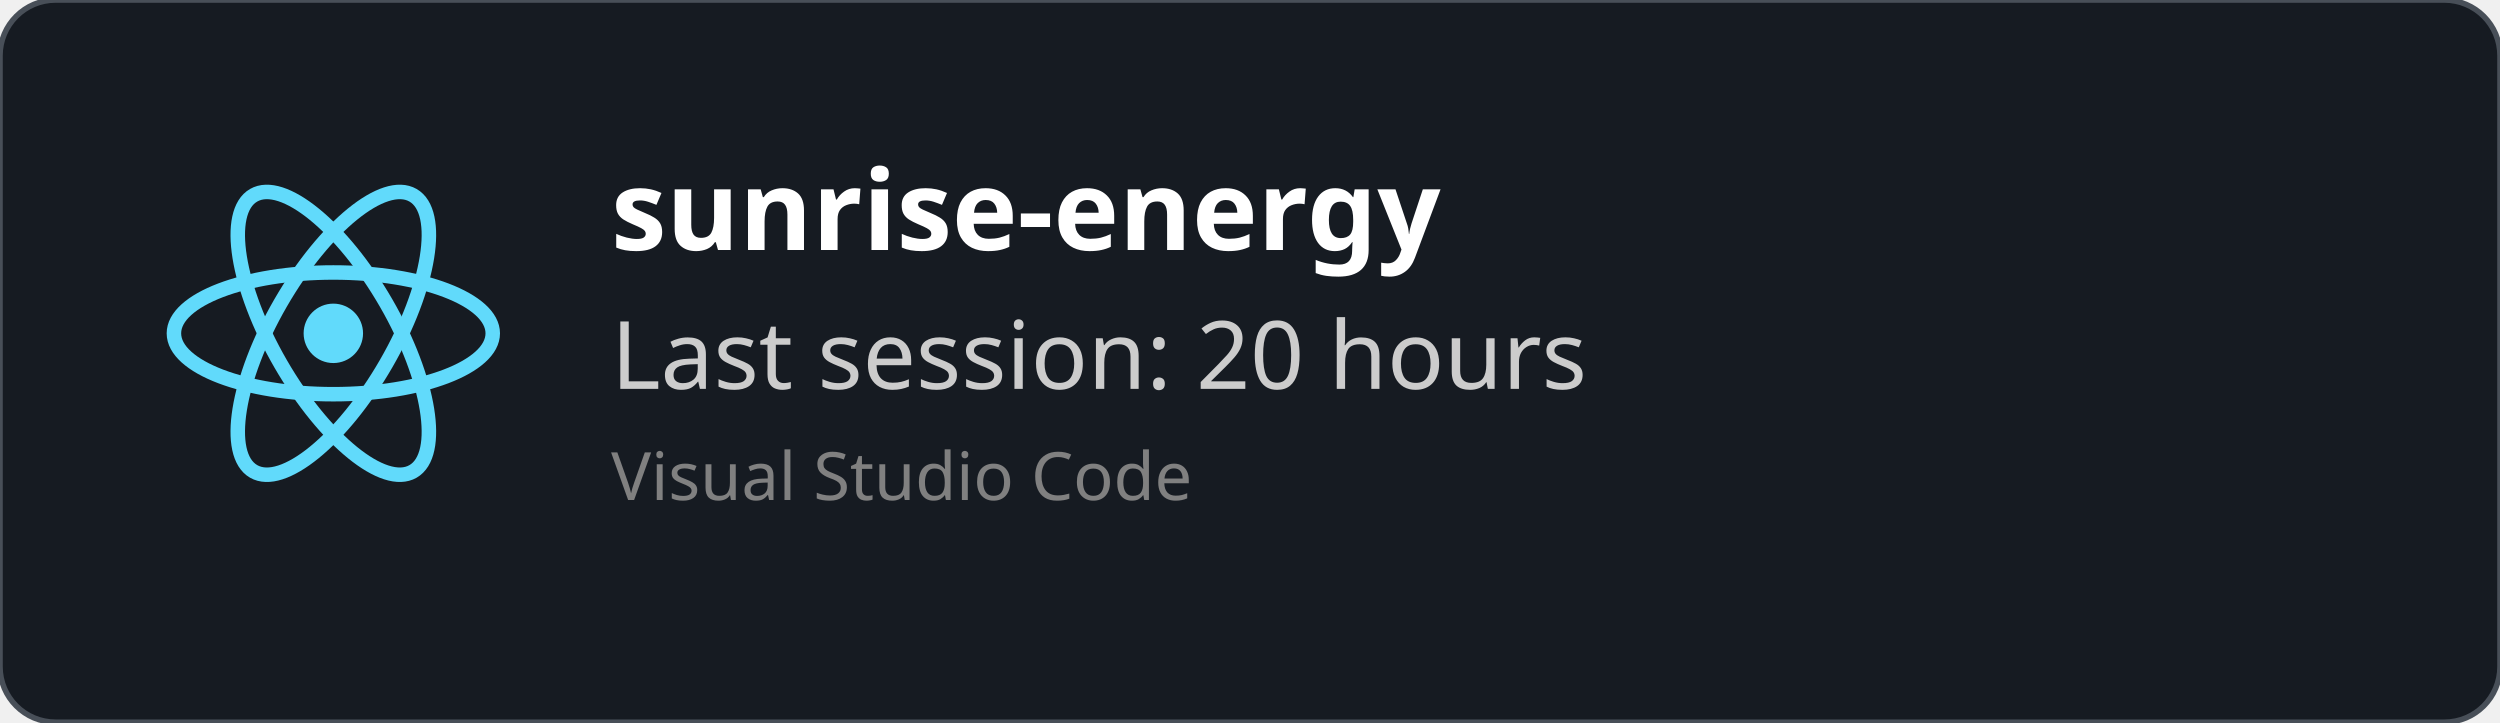
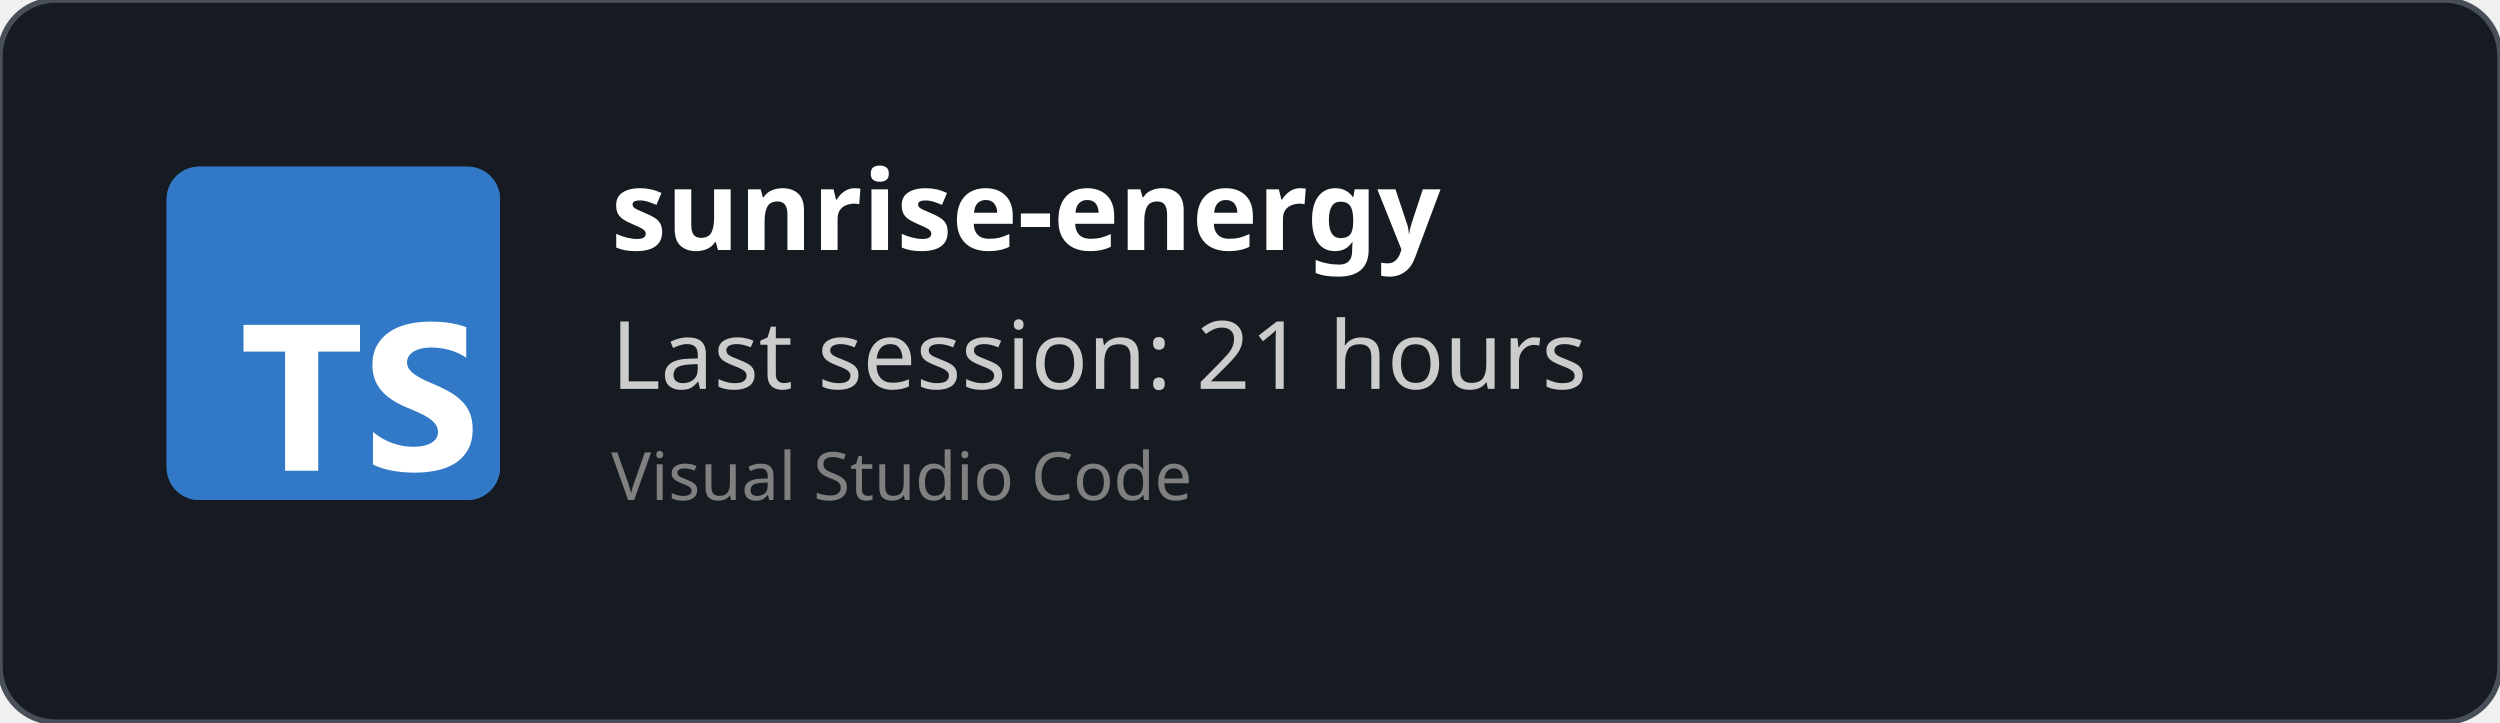
<svg xmlns="http://www.w3.org/2000/svg" width="450" height="130" viewBox="0 0 450 130" fill="none" role="img">
  <style>
    *{
        font-family: 'Segoe UI', Ubuntu, monospace
    }
    </style>
  <defs>
    <clipPath id="horizontalClip" x="20" y="20" width="500" height="200">
      <rect x="90" y="20" width="300" height="50" />
    </clipPath>
  </defs>
  <rect width="450" height="130" fill="rgba(22,27,34)" stroke="#484f58" stroke-width="1" fill-opacity="1" stroke-opacity="1" x="0" y="0" rx="10px" ry="10px">
    </rect>
-   <svg height="60" width="60" x="30" y="30" viewBox="-11.5 -10.232 23 20.463">
-     <circle cx="0" cy="0" r="2.05" fill="#61dafb" />
-     <g stroke="#61dafb" stroke-width="1" fill="none">
-       <ellipse rx="11" ry="4.2" />
-       <ellipse rx="11" ry="4.2" transform="rotate(60)" />
-       <ellipse rx="11" ry="4.2" transform="rotate(120)" />
-     </g>
+   <svg fill="none" height="60" viewBox="0 0 512 512" width="60" x="30" y="30">
+     <rect fill="#3178c6" height="512" rx="50" width="512" />
+     <rect fill="#3178c6" height="512" rx="50" width="512" />
+     <path clip-rule="evenodd" d="m316.939 407.424v50.061c8.138 4.172 17.763 7.3 28.875 9.386s22.823 3.129 35.135 3.129c11.999 0 23.397-1.147 34.196-3.442 10.799-2.294 20.268-6.075 28.406-11.342 8.138-5.266 14.581-12.15 19.328-20.65s7.121-19.007 7.121-31.522c0-9.074-1.356-17.026-4.069-23.857s-6.625-12.906-11.738-18.225c-5.112-5.319-11.242-10.091-18.389-14.315s-15.207-8.213-24.18-11.967c-6.573-2.712-12.468-5.345-17.685-7.9-5.217-2.556-9.651-5.163-13.303-7.822-3.652-2.66-6.469-5.476-8.451-8.448-1.982-2.973-2.974-6.336-2.974-10.091 0-3.441.887-6.544 2.661-9.308s4.278-5.136 7.512-7.118c3.235-1.981 7.199-3.52 11.894-4.615 4.696-1.095 9.912-1.642 15.651-1.642 4.173 0 8.581.313 13.224.938 4.643.626 9.312 1.591 14.008 2.894 4.695 1.304 9.259 2.947 13.694 4.928 4.434 1.982 8.529 4.276 12.285 6.884v-46.776c-7.616-2.92-15.937-5.084-24.962-6.492s-19.381-2.112-31.066-2.112c-11.895 0-23.163 1.278-33.805 3.833s-20.006 6.544-28.093 11.967c-8.086 5.424-14.476 12.333-19.171 20.729-4.695 8.395-7.043 18.433-7.043 30.114 0 14.914 4.304 27.638 12.912 38.172 8.607 10.533 21.675 19.45 39.204 26.751 6.886 2.816 13.303 5.579 19.25 8.291s11.086 5.528 15.415 8.448c4.33 2.92 7.747 6.101 10.252 9.543 2.504 3.441 3.756 7.352 3.756 11.733 0 3.233-.783 6.231-2.348 8.995s-3.939 5.162-7.121 7.196-7.147 3.624-11.894 4.771c-4.748 1.148-10.303 1.721-16.668 1.721-10.851 0-21.597-1.903-32.24-5.71-10.642-3.806-20.502-9.516-29.579-17.13zm-84.159-123.342h64.22v-41.082h-179v41.082h63.906v182.918h50.874z" fill="#fff" fill-rule="evenodd" />
  </svg>
  <text x="110" y="45" font-size="20" clip-path="url(#horizontalClip)" font-weight="bold" font-family="Ubuntu" fill="white">
    sunrise-energy
    </text>
  <text x="110" y="70" font-size="17px" font-family="Ubuntu" fill="#ccc">
-     Last session: 20 hours
+     Last session: 21 hours
    </text>
  <text x="110" y="90" font-size="12px" font-family="Ubuntu" fill="grey">
    Visual Studio Code
    </text>
</svg>
